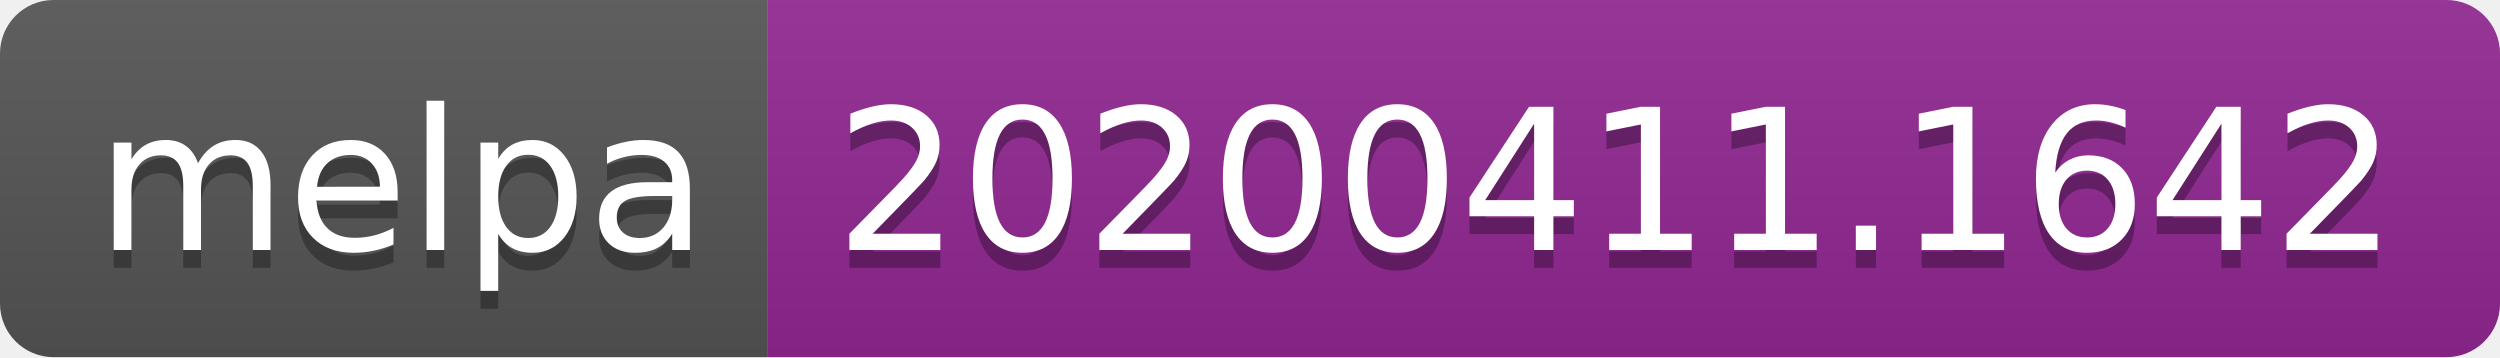
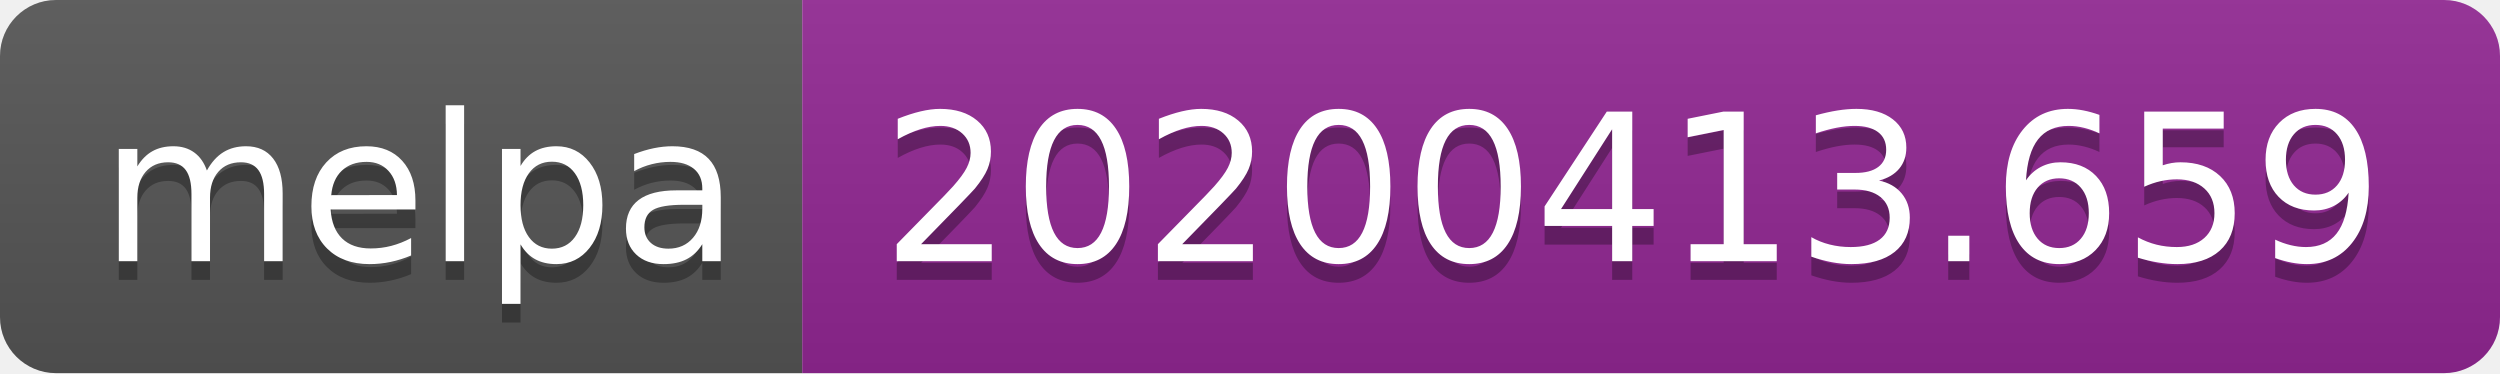
- <svg xmlns="http://www.w3.org/2000/svg" width="140" height="20">
+ <svg xmlns="http://www.w3.org/2000/svg" width="134" height="20">
  <linearGradient id="b" x2="0" y2="100%">
    <stop offset="0" stop-color="#bbb" stop-opacity=".1" />
    <stop offset="1" stop-opacity=".1" />
  </linearGradient>
  <clipPath id="a">
-     <rect width="140" height="20" rx="3" fill="#fff" />
+     <rect width="134" height="20" rx="3" fill="#fff" />
  </clipPath>
  <g clip-path="url(#a)">
    <path fill="#555" d="M0 0h43v20H0z" />
-     <path fill="#922793" d="M43 0h97v20H43z" />
-     <path fill="url(#b)" d="M0 0h140v20H0z" />
+     <path fill="#922793" d="M43 0h91v20H43z" />
+     <path fill="url(#b)" d="M0 0h134v20H0z" />
  </g>
  <g fill="#fff" text-anchor="middle" font-family="DejaVu Sans,Verdana,Geneva,sans-serif" font-size="110">
    <text x="225" y="150" fill="#010101" fill-opacity=".3" transform="scale(.1)" textLength="330">melpa</text>
    <text x="225" y="140" transform="scale(.1)" textLength="330">melpa</text>
-     <text x="905" y="150" fill="#010101" fill-opacity=".3" transform="scale(.1)" textLength="870">20200411.1642</text>
-     <text x="905" y="140" transform="scale(.1)" textLength="870">20200411.1642</text>
+     <text x="875" y="150" fill="#010101" fill-opacity=".3" transform="scale(.1)" textLength="810">20200413.659</text>
+     <text x="875" y="140" transform="scale(.1)" textLength="810">20200413.659</text>
  </g>
</svg>
